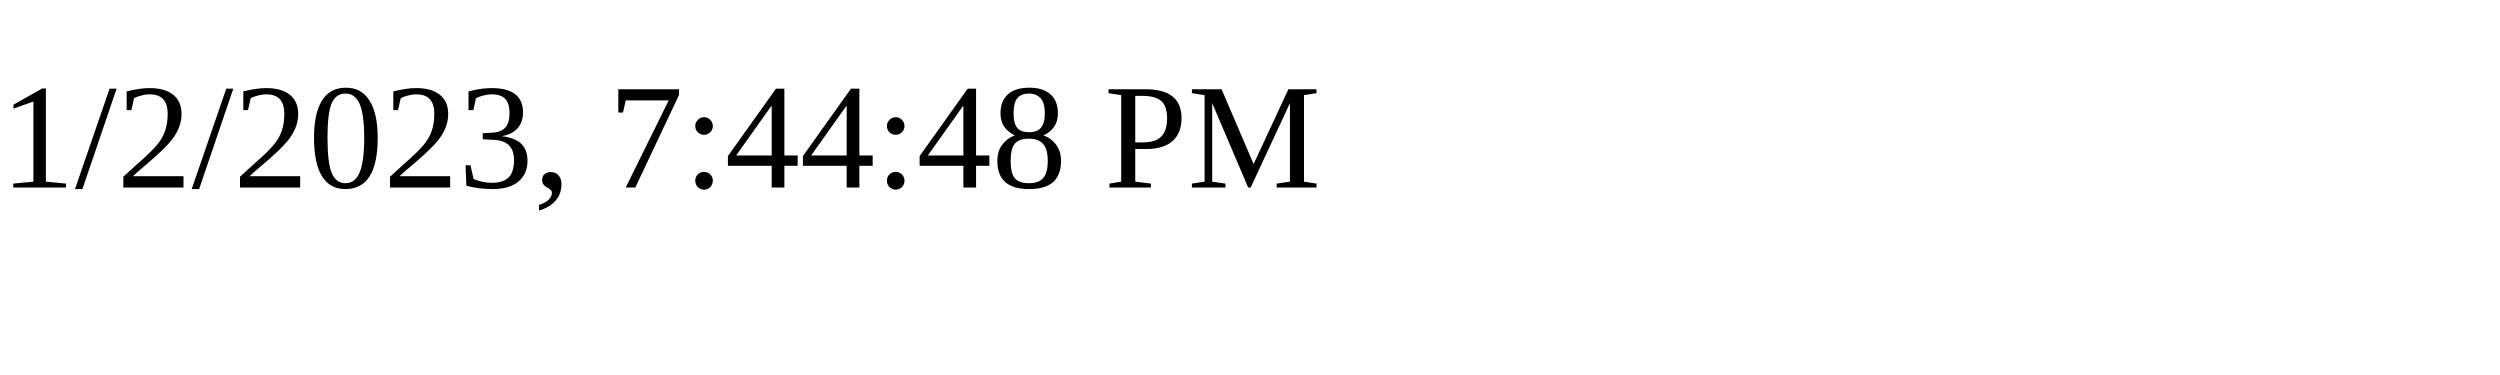
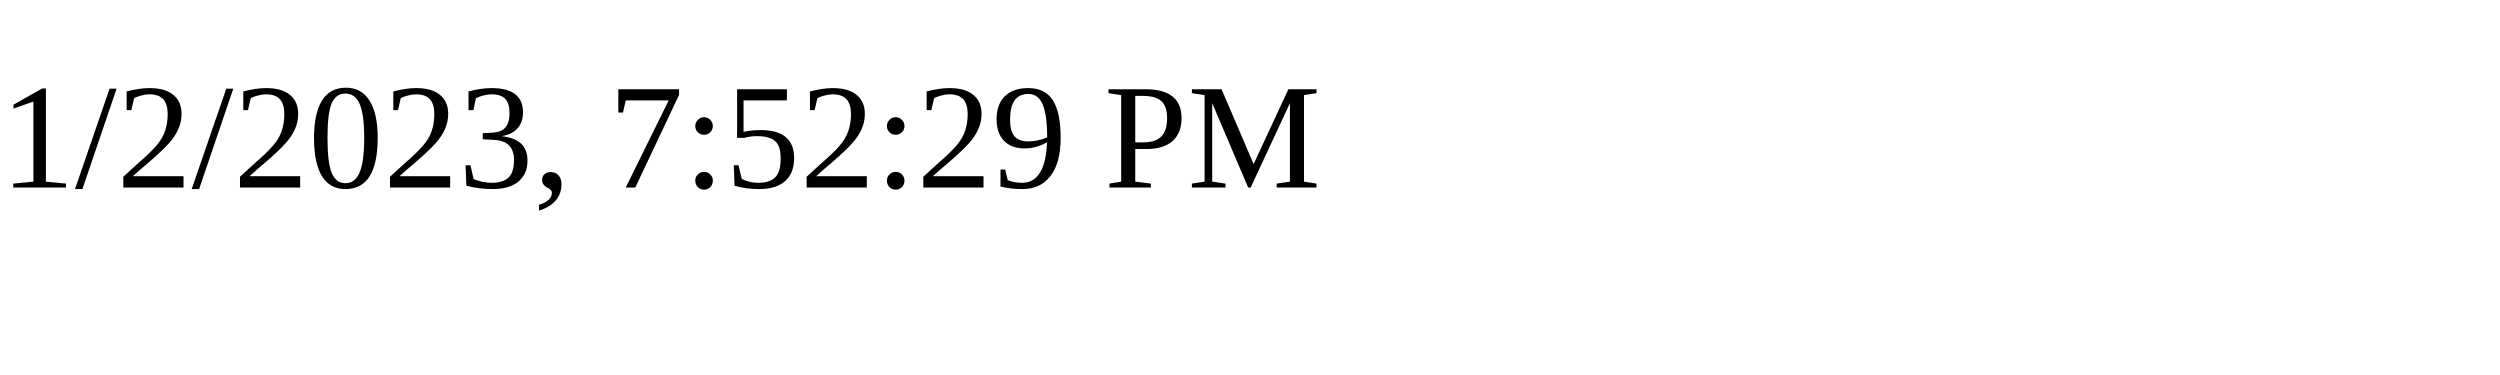
<svg xmlns="http://www.w3.org/2000/svg" height="30" width="200">
-   <text x="0" y="15">1/2/2023, 7:44:48 PM</text>
+   <text x="0" y="15">1/2/2023, 7:52:29 PM</text>
</svg>
